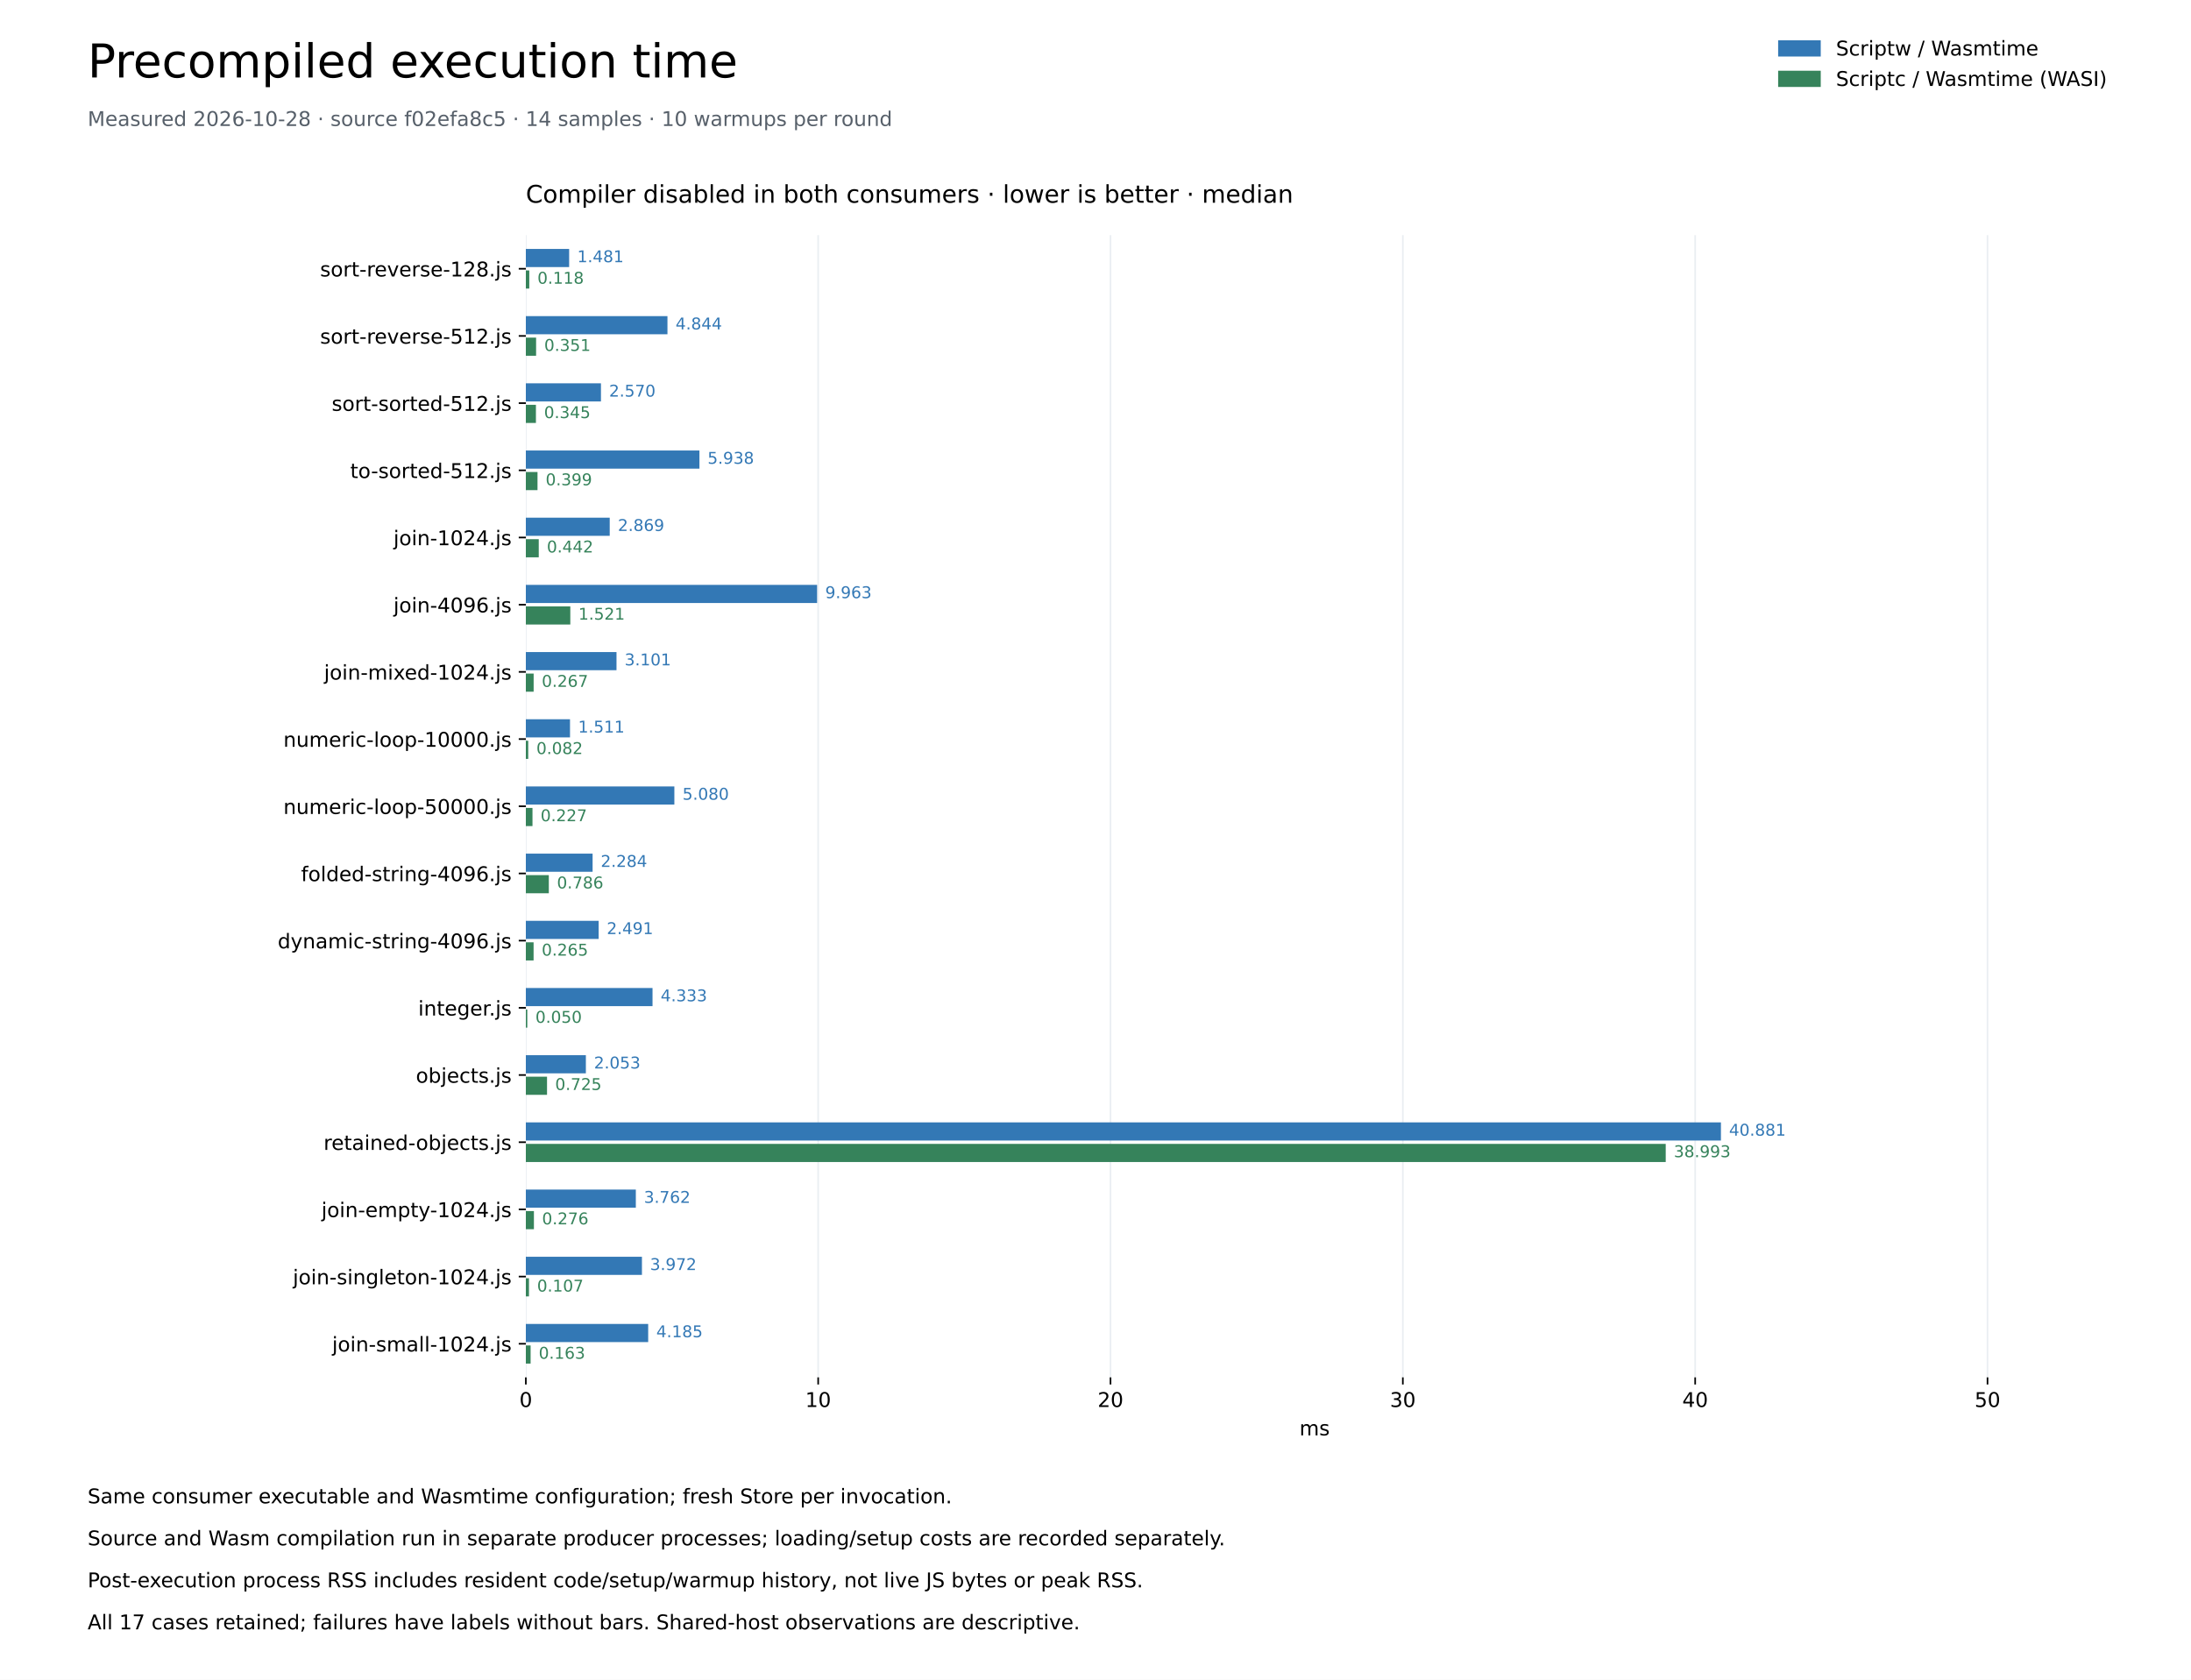
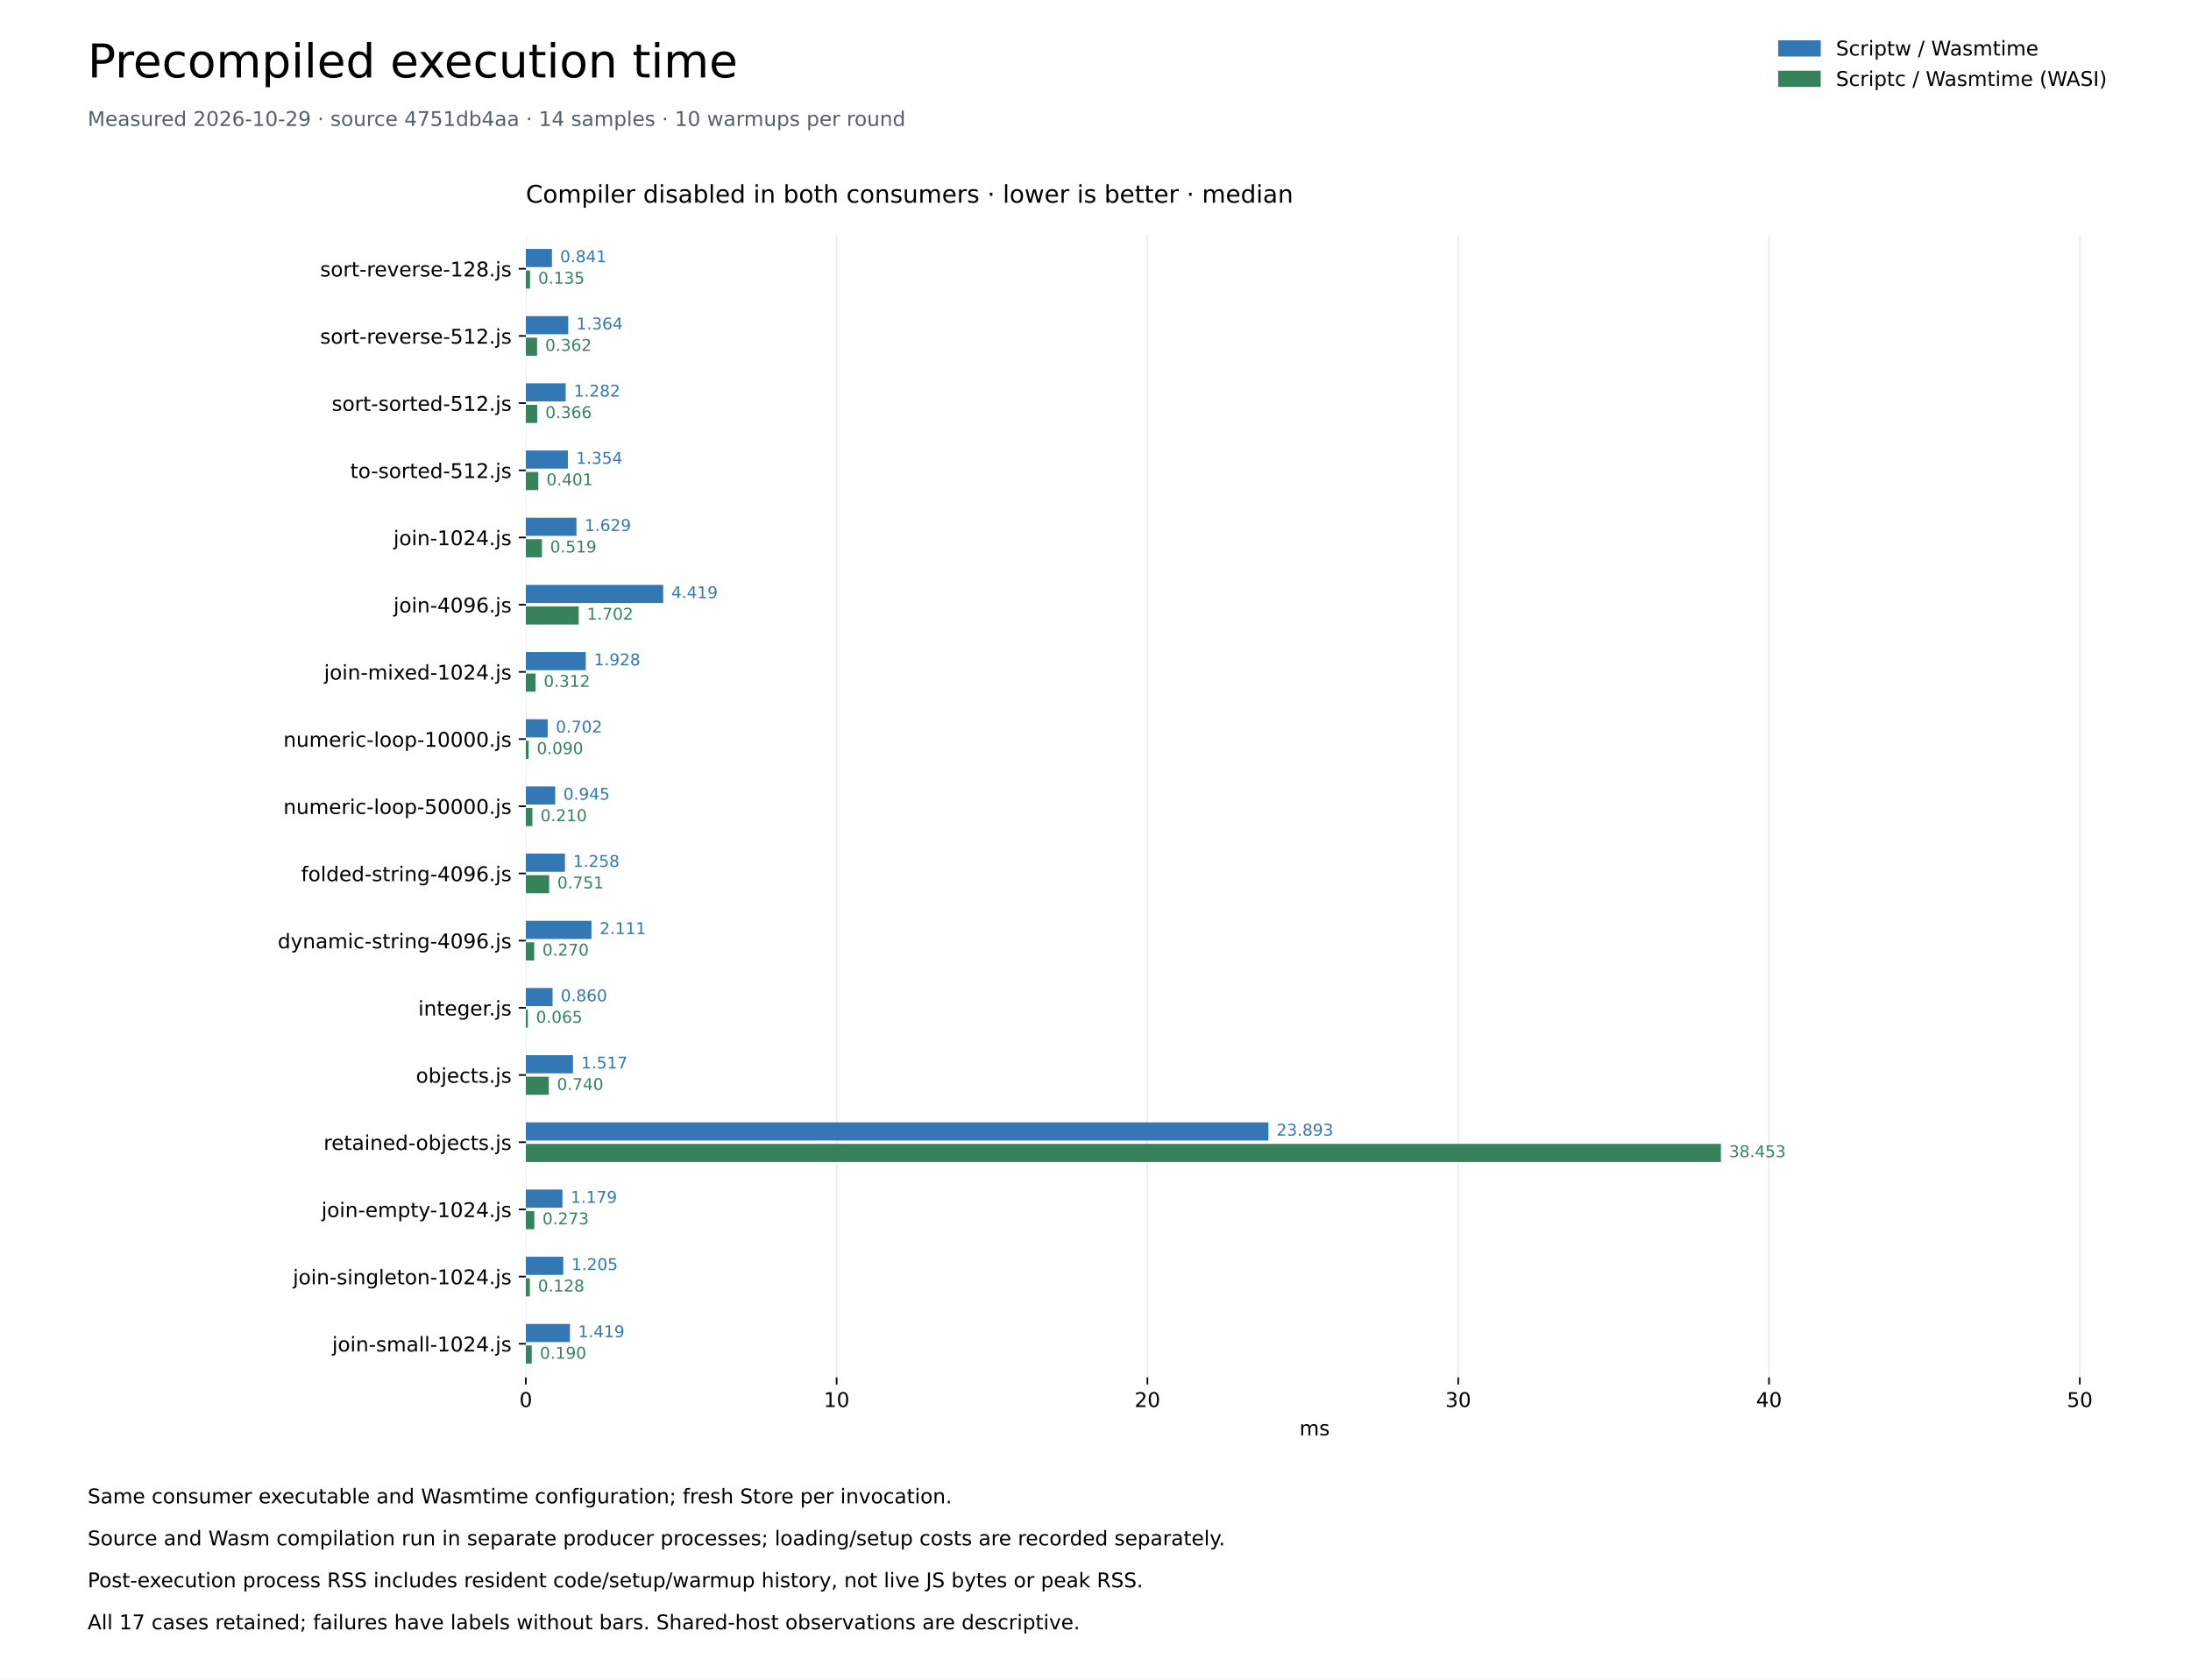
<svg xmlns="http://www.w3.org/2000/svg" xmlns:xlink="http://www.w3.org/1999/xlink" width="1080pt" height="828pt" viewBox="0 0 1080 828" version="1.1">
  <defs>
    <style type="text/css">*{stroke-linejoin: round; stroke-linecap: butt}</style>
  </defs>
  <g id="figure_1">
    <g id="patch_1">
      <path d="M 0 828 L 1080 828 L 1080 0 L 0 0 z " style="fill: #ffffff" />
    </g>
    <g id="axes_1">
      <g id="patch_2">
        <path d="M 259.2 678.96 L 1036.8 678.96 L 1036.8 115.92 L 259.2 115.92 z " style="fill: #ffffff" />
      </g>
      <g id="matplotlib.axis_1">
        <g id="xtick_1">
          <g id="line2d_1">
            <path d="M 259.2 678.96 L 259.2 115.92 " clip-path="url(#p259fcde623)" style="fill: none; stroke: #eaeef2; stroke-width: 0.8; stroke-linecap: square" />
          </g>
          <g id="line2d_2">
            <defs>
              <path id="me55de2773a" d="M 0 0 L 0 3.5 " style="stroke: #000000; stroke-width: 0.8" />
            </defs>
            <g>
              <use xlink:href="#me55de2773a" x="259.2" y="678.96" style="stroke: #000000; stroke-width: 0.8" />
            </g>
          </g>
          <g id="text_1">
            <text style="font-size: 10px; font-family: 'DejaVu Sans'; text-anchor: middle" x="259.2" y="693.558" transform="rotate(-0 259.2 693.5577)">0</text>
          </g>
        </g>
        <g id="xtick_2">
          <g id="line2d_3">
-             <path d="M 403.299 678.96 L 403.299 115.92 " clip-path="url(#p259fcde623)" style="fill: none; stroke: #eaeef2; stroke-width: 0.8; stroke-linecap: square" />
+             <path d="M 412.399 678.96 L 412.399 115.92 " clip-path="url(#p259fcde623)" style="fill: none; stroke: #eaeef2; stroke-width: 0.8; stroke-linecap: square" />
          </g>
          <g id="line2d_4">
            <g>
-               <use xlink:href="#me55de2773a" x="403.299" y="678.96" style="stroke: #000000; stroke-width: 0.8" />
+               <use xlink:href="#me55de2773a" x="412.399" y="678.96" style="stroke: #000000; stroke-width: 0.8" />
            </g>
          </g>
          <g id="text_2">
-             <text style="font-size: 10px; font-family: 'DejaVu Sans'; text-anchor: middle" x="403.299" y="693.558" transform="rotate(-0 403.2989 693.5577)">10</text>
+             <text style="font-size: 10px; font-family: 'DejaVu Sans'; text-anchor: middle" x="412.399" y="693.558" transform="rotate(-0 412.3986 693.5577)">10</text>
          </g>
        </g>
        <g id="xtick_3">
          <g id="line2d_5">
-             <path d="M 547.398 678.96 L 547.398 115.92 " clip-path="url(#p259fcde623)" style="fill: none; stroke: #eaeef2; stroke-width: 0.8; stroke-linecap: square" />
+             <path d="M 565.597 678.96 L 565.597 115.92 " clip-path="url(#p259fcde623)" style="fill: none; stroke: #eaeef2; stroke-width: 0.8; stroke-linecap: square" />
          </g>
          <g id="line2d_6">
            <g>
-               <use xlink:href="#me55de2773a" x="547.398" y="678.96" style="stroke: #000000; stroke-width: 0.8" />
+               <use xlink:href="#me55de2773a" x="565.597" y="678.96" style="stroke: #000000; stroke-width: 0.8" />
            </g>
          </g>
          <g id="text_3">
-             <text style="font-size: 10px; font-family: 'DejaVu Sans'; text-anchor: middle" x="547.398" y="693.558" transform="rotate(-0 547.3978 693.5577)">20</text>
+             <text style="font-size: 10px; font-family: 'DejaVu Sans'; text-anchor: middle" x="565.597" y="693.558" transform="rotate(-0 565.5972 693.5577)">20</text>
          </g>
        </g>
        <g id="xtick_4">
          <g id="line2d_7">
-             <path d="M 691.497 678.96 L 691.497 115.92 " clip-path="url(#p259fcde623)" style="fill: none; stroke: #eaeef2; stroke-width: 0.8; stroke-linecap: square" />
+             <path d="M 718.796 678.96 L 718.796 115.92 " clip-path="url(#p259fcde623)" style="fill: none; stroke: #eaeef2; stroke-width: 0.8; stroke-linecap: square" />
          </g>
          <g id="line2d_8">
            <g>
-               <use xlink:href="#me55de2773a" x="691.497" y="678.96" style="stroke: #000000; stroke-width: 0.8" />
+               <use xlink:href="#me55de2773a" x="718.796" y="678.96" style="stroke: #000000; stroke-width: 0.8" />
            </g>
          </g>
          <g id="text_4">
-             <text style="font-size: 10px; font-family: 'DejaVu Sans'; text-anchor: middle" x="691.497" y="693.558" transform="rotate(-0 691.4967 693.5577)">30</text>
+             <text style="font-size: 10px; font-family: 'DejaVu Sans'; text-anchor: middle" x="718.796" y="693.558" transform="rotate(-0 718.7958 693.5577)">30</text>
          </g>
        </g>
        <g id="xtick_5">
          <g id="line2d_9">
-             <path d="M 835.596 678.96 L 835.596 115.92 " clip-path="url(#p259fcde623)" style="fill: none; stroke: #eaeef2; stroke-width: 0.8; stroke-linecap: square" />
+             <path d="M 871.994 678.96 L 871.994 115.92 " clip-path="url(#p259fcde623)" style="fill: none; stroke: #eaeef2; stroke-width: 0.8; stroke-linecap: square" />
          </g>
          <g id="line2d_10">
            <g>
-               <use xlink:href="#me55de2773a" x="835.596" y="678.96" style="stroke: #000000; stroke-width: 0.8" />
+               <use xlink:href="#me55de2773a" x="871.994" y="678.96" style="stroke: #000000; stroke-width: 0.8" />
            </g>
          </g>
          <g id="text_5">
-             <text style="font-size: 10px; font-family: 'DejaVu Sans'; text-anchor: middle" x="835.596" y="693.558" transform="rotate(-0 835.5956 693.5577)">40</text>
+             <text style="font-size: 10px; font-family: 'DejaVu Sans'; text-anchor: middle" x="871.994" y="693.558" transform="rotate(-0 871.9944 693.5577)">40</text>
          </g>
        </g>
        <g id="xtick_6">
          <g id="line2d_11">
-             <path d="M 979.695 678.96 L 979.695 115.92 " clip-path="url(#p259fcde623)" style="fill: none; stroke: #eaeef2; stroke-width: 0.8; stroke-linecap: square" />
+             <path d="M 1025.193 678.96 L 1025.193 115.92 " clip-path="url(#p259fcde623)" style="fill: none; stroke: #eaeef2; stroke-width: 0.8; stroke-linecap: square" />
          </g>
          <g id="line2d_12">
            <g>
-               <use xlink:href="#me55de2773a" x="979.695" y="678.96" style="stroke: #000000; stroke-width: 0.8" />
+               <use xlink:href="#me55de2773a" x="1025.193" y="678.96" style="stroke: #000000; stroke-width: 0.8" />
            </g>
          </g>
          <g id="text_6">
-             <text style="font-size: 10px; font-family: 'DejaVu Sans'; text-anchor: middle" x="979.695" y="693.558" transform="rotate(-0 979.6945 693.5577)">50</text>
+             <text style="font-size: 10px; font-family: 'DejaVu Sans'; text-anchor: middle" x="1025.193" y="693.558" transform="rotate(-0 1025.193 693.5577)">50</text>
          </g>
        </g>
        <g id="text_7">
          <text style="font-size: 10px; font-family: 'DejaVu Sans'; text-anchor: middle" x="648" y="707.558" transform="rotate(-0 648 707.5577)">ms</text>
        </g>
      </g>
      <g id="matplotlib.axis_2">
        <g id="ytick_1">
          <g id="line2d_13">
            <defs>
              <path id="mc4d2f6c545" d="M 0 0 L -3.5 0 " style="stroke: #000000; stroke-width: 0.8" />
            </defs>
            <g>
              <use xlink:href="#mc4d2f6c545" x="259.2" y="132.48" style="stroke: #000000; stroke-width: 0.8" />
            </g>
          </g>
          <g id="text_8">
            <text style="font-size: 10px; font-family: 'DejaVu Sans'; text-anchor: end" x="252.2" y="136.279" transform="rotate(-0 252.2 136.2792)">sort-reverse-128.js</text>
          </g>
        </g>
        <g id="ytick_2">
          <g id="line2d_14">
            <g>
              <use xlink:href="#mc4d2f6c545" x="259.2" y="165.6" style="stroke: #000000; stroke-width: 0.8" />
            </g>
          </g>
          <g id="text_9">
            <text style="font-size: 10px; font-family: 'DejaVu Sans'; text-anchor: end" x="252.2" y="169.399" transform="rotate(-0 252.2 169.3992)">sort-reverse-512.js</text>
          </g>
        </g>
        <g id="ytick_3">
          <g id="line2d_15">
            <g>
              <use xlink:href="#mc4d2f6c545" x="259.2" y="198.72" style="stroke: #000000; stroke-width: 0.8" />
            </g>
          </g>
          <g id="text_10">
            <text style="font-size: 10px; font-family: 'DejaVu Sans'; text-anchor: end" x="252.2" y="202.519" transform="rotate(-0 252.2 202.5192)">sort-sorted-512.js</text>
          </g>
        </g>
        <g id="ytick_4">
          <g id="line2d_16">
            <g>
              <use xlink:href="#mc4d2f6c545" x="259.2" y="231.84" style="stroke: #000000; stroke-width: 0.8" />
            </g>
          </g>
          <g id="text_11">
            <text style="font-size: 10px; font-family: 'DejaVu Sans'; text-anchor: end" x="252.2" y="235.639" transform="rotate(-0 252.2 235.6392)">to-sorted-512.js</text>
          </g>
        </g>
        <g id="ytick_5">
          <g id="line2d_17">
            <g>
              <use xlink:href="#mc4d2f6c545" x="259.2" y="264.96" style="stroke: #000000; stroke-width: 0.8" />
            </g>
          </g>
          <g id="text_12">
            <text style="font-size: 10px; font-family: 'DejaVu Sans'; text-anchor: end" x="252.2" y="268.759" transform="rotate(-0 252.2 268.7592)">join-1024.js</text>
          </g>
        </g>
        <g id="ytick_6">
          <g id="line2d_18">
            <g>
              <use xlink:href="#mc4d2f6c545" x="259.2" y="298.08" style="stroke: #000000; stroke-width: 0.8" />
            </g>
          </g>
          <g id="text_13">
            <text style="font-size: 10px; font-family: 'DejaVu Sans'; text-anchor: end" x="252.2" y="301.879" transform="rotate(-0 252.2 301.8792)">join-4096.js</text>
          </g>
        </g>
        <g id="ytick_7">
          <g id="line2d_19">
            <g>
              <use xlink:href="#mc4d2f6c545" x="259.2" y="331.2" style="stroke: #000000; stroke-width: 0.8" />
            </g>
          </g>
          <g id="text_14">
            <text style="font-size: 10px; font-family: 'DejaVu Sans'; text-anchor: end" x="252.2" y="334.999" transform="rotate(-0 252.2 334.9992)">join-mixed-1024.js</text>
          </g>
        </g>
        <g id="ytick_8">
          <g id="line2d_20">
            <g>
              <use xlink:href="#mc4d2f6c545" x="259.2" y="364.32" style="stroke: #000000; stroke-width: 0.8" />
            </g>
          </g>
          <g id="text_15">
            <text style="font-size: 10px; font-family: 'DejaVu Sans'; text-anchor: end" x="252.2" y="368.119" transform="rotate(-0 252.2 368.1192)">numeric-loop-10000.js</text>
          </g>
        </g>
        <g id="ytick_9">
          <g id="line2d_21">
            <g>
              <use xlink:href="#mc4d2f6c545" x="259.2" y="397.44" style="stroke: #000000; stroke-width: 0.8" />
            </g>
          </g>
          <g id="text_16">
            <text style="font-size: 10px; font-family: 'DejaVu Sans'; text-anchor: end" x="252.2" y="401.239" transform="rotate(-0 252.2 401.2392)">numeric-loop-50000.js</text>
          </g>
        </g>
        <g id="ytick_10">
          <g id="line2d_22">
            <g>
              <use xlink:href="#mc4d2f6c545" x="259.2" y="430.56" style="stroke: #000000; stroke-width: 0.8" />
            </g>
          </g>
          <g id="text_17">
            <text style="font-size: 10px; font-family: 'DejaVu Sans'; text-anchor: end" x="252.2" y="434.359" transform="rotate(-0 252.2 434.3592)">folded-string-4096.js</text>
          </g>
        </g>
        <g id="ytick_11">
          <g id="line2d_23">
            <g>
              <use xlink:href="#mc4d2f6c545" x="259.2" y="463.68" style="stroke: #000000; stroke-width: 0.8" />
            </g>
          </g>
          <g id="text_18">
            <text style="font-size: 10px; font-family: 'DejaVu Sans'; text-anchor: end" x="252.2" y="467.479" transform="rotate(-0 252.2 467.4792)">dynamic-string-4096.js</text>
          </g>
        </g>
        <g id="ytick_12">
          <g id="line2d_24">
            <g>
              <use xlink:href="#mc4d2f6c545" x="259.2" y="496.8" style="stroke: #000000; stroke-width: 0.8" />
            </g>
          </g>
          <g id="text_19">
            <text style="font-size: 10px; font-family: 'DejaVu Sans'; text-anchor: end" x="252.2" y="500.599" transform="rotate(-0 252.2 500.5992)">integer.js</text>
          </g>
        </g>
        <g id="ytick_13">
          <g id="line2d_25">
            <g>
              <use xlink:href="#mc4d2f6c545" x="259.2" y="529.92" style="stroke: #000000; stroke-width: 0.8" />
            </g>
          </g>
          <g id="text_20">
            <text style="font-size: 10px; font-family: 'DejaVu Sans'; text-anchor: end" x="252.2" y="533.719" transform="rotate(-0 252.2 533.7192)">objects.js</text>
          </g>
        </g>
        <g id="ytick_14">
          <g id="line2d_26">
            <g>
              <use xlink:href="#mc4d2f6c545" x="259.2" y="563.04" style="stroke: #000000; stroke-width: 0.8" />
            </g>
          </g>
          <g id="text_21">
            <text style="font-size: 10px; font-family: 'DejaVu Sans'; text-anchor: end" x="252.2" y="566.839" transform="rotate(-0 252.2 566.8392)">retained-objects.js</text>
          </g>
        </g>
        <g id="ytick_15">
          <g id="line2d_27">
            <g>
              <use xlink:href="#mc4d2f6c545" x="259.2" y="596.16" style="stroke: #000000; stroke-width: 0.8" />
            </g>
          </g>
          <g id="text_22">
            <text style="font-size: 10px; font-family: 'DejaVu Sans'; text-anchor: end" x="252.2" y="599.959" transform="rotate(-0 252.2 599.9592)">join-empty-1024.js</text>
          </g>
        </g>
        <g id="ytick_16">
          <g id="line2d_28">
            <g>
              <use xlink:href="#mc4d2f6c545" x="259.2" y="629.28" style="stroke: #000000; stroke-width: 0.8" />
            </g>
          </g>
          <g id="text_23">
            <text style="font-size: 10px; font-family: 'DejaVu Sans'; text-anchor: end" x="252.2" y="633.079" transform="rotate(-0 252.2 633.0792)">join-singleton-1024.js</text>
          </g>
        </g>
        <g id="ytick_17">
          <g id="line2d_29">
            <g>
              <use xlink:href="#mc4d2f6c545" x="259.2" y="662.4" style="stroke: #000000; stroke-width: 0.8" />
            </g>
          </g>
          <g id="text_24">
            <text style="font-size: 10px; font-family: 'DejaVu Sans'; text-anchor: end" x="252.2" y="666.199" transform="rotate(-0 252.2 666.1992)">join-small-1024.js</text>
          </g>
        </g>
      </g>
      <g id="patch_3">
-         <path d="M 259.2 122.71 L 280.545 122.71 L 280.545 131.652 L 259.2 131.652 z " clip-path="url(#p259fcde623)" style="fill: #3378b5" />
+         <path d="M 259.2 122.71 L 272.077 122.71 L 272.077 131.652 L 259.2 131.652 z " clip-path="url(#p259fcde623)" style="fill: #3378b5" />
      </g>
      <g id="patch_4">
-         <path d="M 259.2 133.308 L 260.9 133.308 L 260.9 142.25 L 259.2 142.25 z " clip-path="url(#p259fcde623)" style="fill: #36835b" />
+         <path d="M 259.2 133.308 L 261.273 133.308 L 261.273 142.25 L 259.2 142.25 z " clip-path="url(#p259fcde623)" style="fill: #36835b" />
      </g>
      <g id="patch_5">
-         <path d="M 259.2 155.83 L 329.005 155.83 L 329.005 164.772 L 259.2 164.772 z " clip-path="url(#p259fcde623)" style="fill: #3378b5" />
+         <path d="M 259.2 155.83 L 280.094 155.83 L 280.094 164.772 L 259.2 164.772 z " clip-path="url(#p259fcde623)" style="fill: #3378b5" />
      </g>
      <g id="patch_6">
-         <path d="M 259.2 166.428 L 264.254 166.428 L 264.254 175.37 L 259.2 175.37 z " clip-path="url(#p259fcde623)" style="fill: #36835b" />
+         <path d="M 259.2 166.428 L 264.741 166.428 L 264.741 175.37 L 259.2 175.37 z " clip-path="url(#p259fcde623)" style="fill: #36835b" />
      </g>
      <g id="patch_7">
-         <path d="M 259.2 188.95 L 296.226 188.95 L 296.226 197.892 L 259.2 197.892 z " clip-path="url(#p259fcde623)" style="fill: #3378b5" />
+         <path d="M 259.2 188.95 L 278.847 188.95 L 278.847 197.892 L 259.2 197.892 z " clip-path="url(#p259fcde623)" style="fill: #3378b5" />
      </g>
      <g id="patch_8">
-         <path d="M 259.2 199.548 L 264.171 199.548 L 264.171 208.49 L 259.2 208.49 z " clip-path="url(#p259fcde623)" style="fill: #36835b" />
+         <path d="M 259.2 199.548 L 264.809 199.548 L 264.809 208.49 L 259.2 208.49 z " clip-path="url(#p259fcde623)" style="fill: #36835b" />
      </g>
      <g id="patch_9">
-         <path d="M 259.2 222.07 L 344.77 222.07 L 344.77 231.012 L 259.2 231.012 z " clip-path="url(#p259fcde623)" style="fill: #3378b5" />
+         <path d="M 259.2 222.07 L 279.947 222.07 L 279.947 231.012 L 259.2 231.012 z " clip-path="url(#p259fcde623)" style="fill: #3378b5" />
      </g>
      <g id="patch_10">
-         <path d="M 259.2 232.668 L 264.952 232.668 L 264.952 241.61 L 259.2 241.61 z " clip-path="url(#p259fcde623)" style="fill: #36835b" />
+         <path d="M 259.2 232.668 L 265.342 232.668 L 265.342 241.61 L 259.2 241.61 z " clip-path="url(#p259fcde623)" style="fill: #36835b" />
      </g>
      <g id="patch_11">
-         <path d="M 259.2 255.19 L 300.545 255.19 L 300.545 264.132 L 259.2 264.132 z " clip-path="url(#p259fcde623)" style="fill: #3378b5" />
+         <path d="M 259.2 255.19 L 284.162 255.19 L 284.162 264.132 L 259.2 264.132 z " clip-path="url(#p259fcde623)" style="fill: #3378b5" />
      </g>
      <g id="patch_12">
-         <path d="M 259.2 265.788 L 265.562 265.788 L 265.562 274.73 L 259.2 274.73 z " clip-path="url(#p259fcde623)" style="fill: #36835b" />
+         <path d="M 259.2 265.788 L 267.145 265.788 L 267.145 274.73 L 259.2 274.73 z " clip-path="url(#p259fcde623)" style="fill: #36835b" />
      </g>
      <g id="patch_13">
-         <path d="M 259.2 288.31 L 402.77 288.31 L 402.77 297.252 L 259.2 297.252 z " clip-path="url(#p259fcde623)" style="fill: #3378b5" />
+         <path d="M 259.2 288.31 L 326.897 288.31 L 326.897 297.252 L 259.2 297.252 z " clip-path="url(#p259fcde623)" style="fill: #3378b5" />
      </g>
      <g id="patch_14">
-         <path d="M 259.2 298.908 L 281.121 298.908 L 281.121 307.85 L 259.2 307.85 z " clip-path="url(#p259fcde623)" style="fill: #36835b" />
+         <path d="M 259.2 298.908 L 285.269 298.908 L 285.269 307.85 L 259.2 307.85 z " clip-path="url(#p259fcde623)" style="fill: #36835b" />
      </g>
      <g id="patch_15">
-         <path d="M 259.2 321.43 L 303.89 321.43 L 303.89 330.372 L 259.2 330.372 z " clip-path="url(#p259fcde623)" style="fill: #3378b5" />
+         <path d="M 259.2 321.43 L 288.741 321.43 L 288.741 330.372 L 259.2 330.372 z " clip-path="url(#p259fcde623)" style="fill: #3378b5" />
      </g>
      <g id="patch_16">
-         <path d="M 259.2 332.028 L 263.045 332.028 L 263.045 340.97 L 259.2 340.97 z " clip-path="url(#p259fcde623)" style="fill: #36835b" />
+         <path d="M 259.2 332.028 L 263.985 332.028 L 263.985 340.97 L 259.2 340.97 z " clip-path="url(#p259fcde623)" style="fill: #36835b" />
      </g>
      <g id="patch_17">
-         <path d="M 259.2 354.55 L 280.971 354.55 L 280.971 363.492 L 259.2 363.492 z " clip-path="url(#p259fcde623)" style="fill: #3378b5" />
+         <path d="M 259.2 354.55 L 269.962 354.55 L 269.962 363.492 L 259.2 363.492 z " clip-path="url(#p259fcde623)" style="fill: #3378b5" />
      </g>
      <g id="patch_18">
-         <path d="M 259.2 365.148 L 260.382 365.148 L 260.382 374.09 L 259.2 374.09 z " clip-path="url(#p259fcde623)" style="fill: #36835b" />
+         <path d="M 259.2 365.148 L 260.582 365.148 L 260.582 374.09 L 259.2 374.09 z " clip-path="url(#p259fcde623)" style="fill: #36835b" />
      </g>
      <g id="patch_19">
-         <path d="M 259.2 387.67 L 332.408 387.67 L 332.408 396.612 L 259.2 396.612 z " clip-path="url(#p259fcde623)" style="fill: #3378b5" />
+         <path d="M 259.2 387.67 L 273.683 387.67 L 273.683 396.612 L 259.2 396.612 z " clip-path="url(#p259fcde623)" style="fill: #3378b5" />
      </g>
      <g id="patch_20">
-         <path d="M 259.2 398.268 L 262.475 398.268 L 262.475 407.21 L 259.2 407.21 z " clip-path="url(#p259fcde623)" style="fill: #36835b" />
+         <path d="M 259.2 398.268 L 262.415 398.268 L 262.415 407.21 L 259.2 407.21 z " clip-path="url(#p259fcde623)" style="fill: #36835b" />
      </g>
      <g id="patch_21">
-         <path d="M 259.2 420.79 L 292.108 420.79 L 292.108 429.732 L 259.2 429.732 z " clip-path="url(#p259fcde623)" style="fill: #3378b5" />
+         <path d="M 259.2 420.79 L 278.474 420.79 L 278.474 429.732 L 259.2 429.732 z " clip-path="url(#p259fcde623)" style="fill: #3378b5" />
      </g>
      <g id="patch_22">
-         <path d="M 259.2 431.388 L 270.529 431.388 L 270.529 440.33 L 259.2 440.33 z " clip-path="url(#p259fcde623)" style="fill: #36835b" />
+         <path d="M 259.2 431.388 L 270.709 431.388 L 270.709 440.33 L 259.2 440.33 z " clip-path="url(#p259fcde623)" style="fill: #36835b" />
      </g>
      <g id="patch_23">
-         <path d="M 259.2 453.91 L 295.09 453.91 L 295.09 462.852 L 259.2 462.852 z " clip-path="url(#p259fcde623)" style="fill: #3378b5" />
+         <path d="M 259.2 453.91 L 291.544 453.91 L 291.544 462.852 L 259.2 462.852 z " clip-path="url(#p259fcde623)" style="fill: #3378b5" />
      </g>
      <g id="patch_24">
-         <path d="M 259.2 464.508 L 263.017 464.508 L 263.017 473.45 L 259.2 473.45 z " clip-path="url(#p259fcde623)" style="fill: #36835b" />
+         <path d="M 259.2 464.508 L 263.339 464.508 L 263.339 473.45 L 259.2 473.45 z " clip-path="url(#p259fcde623)" style="fill: #36835b" />
      </g>
      <g id="patch_25">
-         <path d="M 259.2 487.03 L 321.644 487.03 L 321.644 495.972 L 259.2 495.972 z " clip-path="url(#p259fcde623)" style="fill: #3378b5" />
+         <path d="M 259.2 487.03 L 272.372 487.03 L 272.372 495.972 L 259.2 495.972 z " clip-path="url(#p259fcde623)" style="fill: #3378b5" />
      </g>
      <g id="patch_26">
-         <path d="M 259.2 497.628 L 259.917 497.628 L 259.917 506.57 L 259.2 506.57 z " clip-path="url(#p259fcde623)" style="fill: #36835b" />
+         <path d="M 259.2 497.628 L 260.191 497.628 L 260.191 506.57 L 259.2 506.57 z " clip-path="url(#p259fcde623)" style="fill: #36835b" />
      </g>
      <g id="patch_27">
-         <path d="M 259.2 520.15 L 288.79 520.15 L 288.79 529.092 L 259.2 529.092 z " clip-path="url(#p259fcde623)" style="fill: #3378b5" />
+         <path d="M 259.2 520.15 L 282.44 520.15 L 282.44 529.092 L 259.2 529.092 z " clip-path="url(#p259fcde623)" style="fill: #3378b5" />
      </g>
      <g id="patch_28">
-         <path d="M 259.2 530.748 L 269.642 530.748 L 269.642 539.69 L 259.2 539.69 z " clip-path="url(#p259fcde623)" style="fill: #36835b" />
+         <path d="M 259.2 530.748 L 270.53 530.748 L 270.53 539.69 L 259.2 539.69 z " clip-path="url(#p259fcde623)" style="fill: #36835b" />
      </g>
      <g id="patch_29">
-         <path d="M 259.2 553.27 L 848.291 553.27 L 848.291 562.212 L 259.2 562.212 z " clip-path="url(#p259fcde623)" style="fill: #3378b5" />
+         <path d="M 259.2 553.27 L 625.231 553.27 L 625.231 562.212 L 259.2 562.212 z " clip-path="url(#p259fcde623)" style="fill: #3378b5" />
      </g>
      <g id="patch_30">
-         <path d="M 259.2 563.868 L 821.078 563.868 L 821.078 572.81 L 259.2 572.81 z " clip-path="url(#p259fcde623)" style="fill: #36835b" />
+         <path d="M 259.2 563.868 L 848.291 563.868 L 848.291 572.81 L 259.2 572.81 z " clip-path="url(#p259fcde623)" style="fill: #36835b" />
      </g>
      <g id="patch_31">
-         <path d="M 259.2 586.39 L 313.417 586.39 L 313.417 595.332 L 259.2 595.332 z " clip-path="url(#p259fcde623)" style="fill: #3378b5" />
+         <path d="M 259.2 586.39 L 277.269 586.39 L 277.269 595.332 L 259.2 595.332 z " clip-path="url(#p259fcde623)" style="fill: #3378b5" />
      </g>
      <g id="patch_32">
-         <path d="M 259.2 596.988 L 263.183 596.988 L 263.183 605.93 L 259.2 605.93 z " clip-path="url(#p259fcde623)" style="fill: #36835b" />
+         <path d="M 259.2 596.988 L 263.377 596.988 L 263.377 605.93 L 259.2 605.93 z " clip-path="url(#p259fcde623)" style="fill: #36835b" />
      </g>
      <g id="patch_33">
-         <path d="M 259.2 619.51 L 316.432 619.51 L 316.432 628.452 L 259.2 628.452 z " clip-path="url(#p259fcde623)" style="fill: #3378b5" />
+         <path d="M 259.2 619.51 L 277.655 619.51 L 277.655 628.452 L 259.2 628.452 z " clip-path="url(#p259fcde623)" style="fill: #3378b5" />
      </g>
      <g id="patch_34">
-         <path d="M 259.2 630.108 L 260.742 630.108 L 260.742 639.05 L 259.2 639.05 z " clip-path="url(#p259fcde623)" style="fill: #36835b" />
+         <path d="M 259.2 630.108 L 261.161 630.108 L 261.161 639.05 L 259.2 639.05 z " clip-path="url(#p259fcde623)" style="fill: #36835b" />
      </g>
      <g id="patch_35">
-         <path d="M 259.2 652.63 L 319.505 652.63 L 319.505 661.572 L 259.2 661.572 z " clip-path="url(#p259fcde623)" style="fill: #3378b5" />
+         <path d="M 259.2 652.63 L 280.933 652.63 L 280.933 661.572 L 259.2 661.572 z " clip-path="url(#p259fcde623)" style="fill: #3378b5" />
      </g>
      <g id="patch_36">
-         <path d="M 259.2 663.228 L 261.551 663.228 L 261.551 672.17 L 259.2 672.17 z " clip-path="url(#p259fcde623)" style="fill: #36835b" />
+         <path d="M 259.2 663.228 L 262.11 663.228 L 262.11 672.17 L 259.2 672.17 z " clip-path="url(#p259fcde623)" style="fill: #36835b" />
      </g>
      <g id="text_25">
-         <text style="font-size: 8px; font-family: 'DejaVu Sans'; text-anchor: start; fill: #3378b5" x="284.545" y="129.259" transform="rotate(-0 284.5446 129.2589)">1.481</text>
+         <text style="font-size: 8px; font-family: 'DejaVu Sans'; text-anchor: start; fill: #3378b5" x="276.077" y="129.259" transform="rotate(-0 276.0773 129.2589)">0.841</text>
      </g>
      <g id="text_26">
-         <text style="font-size: 8px; font-family: 'DejaVu Sans'; text-anchor: start; fill: #36835b" x="264.9" y="139.857" transform="rotate(-0 264.9003 139.8573)">0.118</text>
+         <text style="font-size: 8px; font-family: 'DejaVu Sans'; text-anchor: start; fill: #36835b" x="265.273" y="139.857" transform="rotate(-0 265.2735 139.8573)">0.135</text>
      </g>
      <g id="text_27">
-         <text style="font-size: 8px; font-family: 'DejaVu Sans'; text-anchor: start; fill: #3378b5" x="333.005" y="162.379" transform="rotate(-0 333.0055 162.3789)">4.844</text>
+         <text style="font-size: 8px; font-family: 'DejaVu Sans'; text-anchor: start; fill: #3378b5" x="284.094" y="162.379" transform="rotate(-0 284.0937 162.3789)">1.364</text>
      </g>
      <g id="text_28">
-         <text style="font-size: 8px; font-family: 'DejaVu Sans'; text-anchor: start; fill: #36835b" x="268.254" y="172.977" transform="rotate(-0 268.2542 172.9773)">0.351</text>
+         <text style="font-size: 8px; font-family: 'DejaVu Sans'; text-anchor: start; fill: #36835b" x="268.741" y="172.977" transform="rotate(-0 268.7415 172.9773)">0.362</text>
      </g>
      <g id="text_29">
-         <text style="font-size: 8px; font-family: 'DejaVu Sans'; text-anchor: start; fill: #3378b5" x="300.226" y="195.499" transform="rotate(-0 300.2263 195.4989)">2.570</text>
+         <text style="font-size: 8px; font-family: 'DejaVu Sans'; text-anchor: start; fill: #3378b5" x="282.847" y="195.499" transform="rotate(-0 282.847 195.4989)">1.282</text>
      </g>
      <g id="text_30">
-         <text style="font-size: 8px; font-family: 'DejaVu Sans'; text-anchor: start; fill: #36835b" x="268.171" y="206.097" transform="rotate(-0 268.1714 206.0973)">0.345</text>
+         <text style="font-size: 8px; font-family: 'DejaVu Sans'; text-anchor: start; fill: #36835b" x="268.809" y="206.097" transform="rotate(-0 268.8094 206.0973)">0.366</text>
      </g>
      <g id="text_31">
-         <text style="font-size: 8px; font-family: 'DejaVu Sans'; text-anchor: start; fill: #3378b5" x="348.77" y="228.619" transform="rotate(-0 348.7703 228.6189)">5.938</text>
+         <text style="font-size: 8px; font-family: 'DejaVu Sans'; text-anchor: start; fill: #3378b5" x="283.947" y="228.619" transform="rotate(-0 283.9471 228.6189)">1.354</text>
      </g>
      <g id="text_32">
-         <text style="font-size: 8px; font-family: 'DejaVu Sans'; text-anchor: start; fill: #36835b" x="268.952" y="239.217" transform="rotate(-0 268.9517 239.2173)">0.399</text>
+         <text style="font-size: 8px; font-family: 'DejaVu Sans'; text-anchor: start; fill: #36835b" x="269.342" y="239.217" transform="rotate(-0 269.3423 239.2173)">0.401</text>
      </g>
      <g id="text_33">
-         <text style="font-size: 8px; font-family: 'DejaVu Sans'; text-anchor: start; fill: #3378b5" x="304.545" y="261.739" transform="rotate(-0 304.5453 261.7389)">2.869</text>
+         <text style="font-size: 8px; font-family: 'DejaVu Sans'; text-anchor: start; fill: #3378b5" x="288.162" y="261.739" transform="rotate(-0 288.1624 261.7389)">1.629</text>
      </g>
      <g id="text_34">
-         <text style="font-size: 8px; font-family: 'DejaVu Sans'; text-anchor: start; fill: #36835b" x="269.562" y="272.337" transform="rotate(-0 269.5623 272.3373)">0.442</text>
+         <text style="font-size: 8px; font-family: 'DejaVu Sans'; text-anchor: start; fill: #36835b" x="271.145" y="272.337" transform="rotate(-0 271.1453 272.3373)">0.519</text>
      </g>
      <g id="text_35">
-         <text style="font-size: 8px; font-family: 'DejaVu Sans'; text-anchor: start; fill: #3378b5" x="406.77" y="294.859" transform="rotate(-0 406.7697 294.8589)">9.963</text>
+         <text style="font-size: 8px; font-family: 'DejaVu Sans'; text-anchor: start; fill: #3378b5" x="330.897" y="294.859" transform="rotate(-0 330.8968 294.8589)">4.419</text>
      </g>
      <g id="text_36">
-         <text style="font-size: 8px; font-family: 'DejaVu Sans'; text-anchor: start; fill: #36835b" x="285.121" y="305.457" transform="rotate(-0 285.1214 305.4573)">1.521</text>
+         <text style="font-size: 8px; font-family: 'DejaVu Sans'; text-anchor: start; fill: #36835b" x="289.269" y="305.457" transform="rotate(-0 289.2689 305.4573)">1.702</text>
      </g>
      <g id="text_37">
-         <text style="font-size: 8px; font-family: 'DejaVu Sans'; text-anchor: start; fill: #3378b5" x="307.89" y="327.979" transform="rotate(-0 307.89 327.9789)">3.101</text>
+         <text style="font-size: 8px; font-family: 'DejaVu Sans'; text-anchor: start; fill: #3378b5" x="292.741" y="327.979" transform="rotate(-0 292.7406 327.9789)">1.928</text>
      </g>
      <g id="text_38">
-         <text style="font-size: 8px; font-family: 'DejaVu Sans'; text-anchor: start; fill: #36835b" x="267.045" y="338.577" transform="rotate(-0 267.0453 338.5773)">0.267</text>
+         <text style="font-size: 8px; font-family: 'DejaVu Sans'; text-anchor: start; fill: #36835b" x="267.985" y="338.577" transform="rotate(-0 267.9847 338.5773)">0.312</text>
      </g>
      <g id="text_39">
-         <text style="font-size: 8px; font-family: 'DejaVu Sans'; text-anchor: start; fill: #3378b5" x="284.971" y="361.099" transform="rotate(-0 284.9707 361.0989)">1.511</text>
+         <text style="font-size: 8px; font-family: 'DejaVu Sans'; text-anchor: start; fill: #3378b5" x="273.962" y="361.099" transform="rotate(-0 273.962 361.0989)">0.702</text>
      </g>
      <g id="text_40">
-         <text style="font-size: 8px; font-family: 'DejaVu Sans'; text-anchor: start; fill: #36835b" x="264.382" y="371.697" transform="rotate(-0 264.3818 371.6973)">0.082</text>
+         <text style="font-size: 8px; font-family: 'DejaVu Sans'; text-anchor: start; fill: #36835b" x="264.582" y="371.697" transform="rotate(-0 264.5818 371.6973)">0.090</text>
      </g>
      <g id="text_41">
-         <text style="font-size: 8px; font-family: 'DejaVu Sans'; text-anchor: start; fill: #3378b5" x="336.408" y="394.219" transform="rotate(-0 336.4077 394.2189)">5.080</text>
+         <text style="font-size: 8px; font-family: 'DejaVu Sans'; text-anchor: start; fill: #3378b5" x="277.683" y="394.219" transform="rotate(-0 277.6831 394.2189)">0.945</text>
      </g>
      <g id="text_42">
-         <text style="font-size: 8px; font-family: 'DejaVu Sans'; text-anchor: start; fill: #36835b" x="266.475" y="404.817" transform="rotate(-0 266.4751 404.8173)">0.227</text>
+         <text style="font-size: 8px; font-family: 'DejaVu Sans'; text-anchor: start; fill: #36835b" x="266.415" y="404.817" transform="rotate(-0 266.4148 404.8173)">0.210</text>
      </g>
      <g id="text_43">
-         <text style="font-size: 8px; font-family: 'DejaVu Sans'; text-anchor: start; fill: #3378b5" x="296.108" y="427.339" transform="rotate(-0 296.1084 427.3389)">2.284</text>
+         <text style="font-size: 8px; font-family: 'DejaVu Sans'; text-anchor: start; fill: #3378b5" x="282.474" y="427.339" transform="rotate(-0 282.4738 427.3389)">1.258</text>
      </g>
      <g id="text_44">
-         <text style="font-size: 8px; font-family: 'DejaVu Sans'; text-anchor: start; fill: #36835b" x="274.529" y="437.937" transform="rotate(-0 274.5289 437.9373)">0.786</text>
+         <text style="font-size: 8px; font-family: 'DejaVu Sans'; text-anchor: start; fill: #36835b" x="274.709" y="437.937" transform="rotate(-0 274.7092 437.9373)">0.751</text>
      </g>
      <g id="text_45">
-         <text style="font-size: 8px; font-family: 'DejaVu Sans'; text-anchor: start; fill: #3378b5" x="299.09" y="460.459" transform="rotate(-0 299.09 460.4589)">2.491</text>
+         <text style="font-size: 8px; font-family: 'DejaVu Sans'; text-anchor: start; fill: #3378b5" x="295.544" y="460.459" transform="rotate(-0 295.5436 460.4589)">2.111</text>
      </g>
      <g id="text_46">
-         <text style="font-size: 8px; font-family: 'DejaVu Sans'; text-anchor: start; fill: #36835b" x="267.017" y="471.057" transform="rotate(-0 267.0166 471.0573)">0.265</text>
+         <text style="font-size: 8px; font-family: 'DejaVu Sans'; text-anchor: start; fill: #36835b" x="267.339" y="471.057" transform="rotate(-0 267.3388 471.0573)">0.270</text>
      </g>
      <g id="text_47">
-         <text style="font-size: 8px; font-family: 'DejaVu Sans'; text-anchor: start; fill: #3378b5" x="325.644" y="493.579" transform="rotate(-0 325.6437 493.5789)">4.333</text>
+         <text style="font-size: 8px; font-family: 'DejaVu Sans'; text-anchor: start; fill: #3378b5" x="276.372" y="493.579" transform="rotate(-0 276.372 493.5789)">0.860</text>
      </g>
      <g id="text_48">
-         <text style="font-size: 8px; font-family: 'DejaVu Sans'; text-anchor: start; fill: #36835b" x="263.917" y="504.177" transform="rotate(-0 263.9172 504.1773)">0.050</text>
+         <text style="font-size: 8px; font-family: 'DejaVu Sans'; text-anchor: start; fill: #36835b" x="264.191" y="504.177" transform="rotate(-0 264.1909 504.1773)">0.065</text>
      </g>
      <g id="text_49">
-         <text style="font-size: 8px; font-family: 'DejaVu Sans'; text-anchor: start; fill: #3378b5" x="292.79" y="526.699" transform="rotate(-0 292.7898 526.6989)">2.053</text>
+         <text style="font-size: 8px; font-family: 'DejaVu Sans'; text-anchor: start; fill: #3378b5" x="286.44" y="526.699" transform="rotate(-0 286.4404 526.6989)">1.517</text>
      </g>
      <g id="text_50">
-         <text style="font-size: 8px; font-family: 'DejaVu Sans'; text-anchor: start; fill: #36835b" x="273.642" y="537.297" transform="rotate(-0 273.6423 537.2973)">0.725</text>
+         <text style="font-size: 8px; font-family: 'DejaVu Sans'; text-anchor: start; fill: #36835b" x="274.53" y="537.297" transform="rotate(-0 274.5301 537.2973)">0.740</text>
      </g>
      <g id="text_51">
-         <text style="font-size: 8px; font-family: 'DejaVu Sans'; text-anchor: start; fill: #3378b5" x="852.291" y="559.819" transform="rotate(-0 852.2909 559.8189)">40.881</text>
+         <text style="font-size: 8px; font-family: 'DejaVu Sans'; text-anchor: start; fill: #3378b5" x="629.231" y="559.819" transform="rotate(-0 629.2314 559.8189)">23.893</text>
      </g>
      <g id="text_52">
-         <text style="font-size: 8px; font-family: 'DejaVu Sans'; text-anchor: start; fill: #36835b" x="825.078" y="570.417" transform="rotate(-0 825.0784 570.4173)">38.993</text>
+         <text style="font-size: 8px; font-family: 'DejaVu Sans'; text-anchor: start; fill: #36835b" x="852.291" y="570.417" transform="rotate(-0 852.2909 570.4173)">38.453</text>
      </g>
      <g id="text_53">
-         <text style="font-size: 8px; font-family: 'DejaVu Sans'; text-anchor: start; fill: #3378b5" x="317.417" y="592.939" transform="rotate(-0 317.4167 592.9389)">3.762</text>
+         <text style="font-size: 8px; font-family: 'DejaVu Sans'; text-anchor: start; fill: #3378b5" x="281.269" y="592.939" transform="rotate(-0 281.2689 592.9389)">1.179</text>
      </g>
      <g id="text_54">
-         <text style="font-size: 8px; font-family: 'DejaVu Sans'; text-anchor: start; fill: #36835b" x="267.183" y="603.537" transform="rotate(-0 267.1833 603.5373)">0.276</text>
+         <text style="font-size: 8px; font-family: 'DejaVu Sans'; text-anchor: start; fill: #36835b" x="267.377" y="603.537" transform="rotate(-0 267.3773 603.5373)">0.273</text>
      </g>
      <g id="text_55">
-         <text style="font-size: 8px; font-family: 'DejaVu Sans'; text-anchor: start; fill: #3378b5" x="320.432" y="626.059" transform="rotate(-0 320.4324 626.0589)">3.972</text>
+         <text style="font-size: 8px; font-family: 'DejaVu Sans'; text-anchor: start; fill: #3378b5" x="281.655" y="626.059" transform="rotate(-0 281.6552 626.0589)">1.205</text>
      </g>
      <g id="text_56">
-         <text style="font-size: 8px; font-family: 'DejaVu Sans'; text-anchor: start; fill: #36835b" x="264.742" y="636.657" transform="rotate(-0 264.7425 636.6573)">0.107</text>
+         <text style="font-size: 8px; font-family: 'DejaVu Sans'; text-anchor: start; fill: #36835b" x="265.161" y="636.657" transform="rotate(-0 265.161 636.6573)">0.128</text>
      </g>
      <g id="text_57">
-         <text style="font-size: 8px; font-family: 'DejaVu Sans'; text-anchor: start; fill: #3378b5" x="323.505" y="659.179" transform="rotate(-0 323.5047 659.1789)">4.185</text>
+         <text style="font-size: 8px; font-family: 'DejaVu Sans'; text-anchor: start; fill: #3378b5" x="284.933" y="659.179" transform="rotate(-0 284.9327 659.1789)">1.419</text>
      </g>
      <g id="text_58">
-         <text style="font-size: 8px; font-family: 'DejaVu Sans'; text-anchor: start; fill: #36835b" x="265.551" y="669.777" transform="rotate(-0 265.5514 669.7773)">0.163</text>
+         <text style="font-size: 8px; font-family: 'DejaVu Sans'; text-anchor: start; fill: #36835b" x="266.11" y="669.777" transform="rotate(-0 266.1103 669.7773)">0.190</text>
      </g>
      <g id="text_59">
        <text style="font-size: 12px; font-family: 'DejaVu Sans'; text-anchor: start" x="259.2" y="99.92" transform="rotate(-0 259.2 99.92)">Compiler disabled in both consumers · lower is better · median</text>
      </g>
    </g>
    <g id="text_60">
      <text style="font-size: 23px; font-family: 'DejaVu Sans'; text-anchor: start" x="43.2" y="38.176" transform="rotate(-0 43.2 38.17641)">Precompiled execution time</text>
    </g>
    <g id="text_61">
-       <text style="font-size: 10px; font-family: 'DejaVu Sans'; text-anchor: start; fill: #57606a" x="43.2" y="62.1" transform="rotate(-0 43.2 62.1)">Measured 2026-10-28 · source f02efa8c5 · 14 samples · 10 warmups per round</text>
+       <text style="font-size: 10px; font-family: 'DejaVu Sans'; text-anchor: start; fill: #57606a" x="43.2" y="62.1" transform="rotate(-0 43.2 62.1)">Measured 2026-10-29 · source 4751db4aa · 14 samples · 10 warmups per round</text>
    </g>
    <g id="text_62">
      <text style="font-size: 10px; font-family: 'DejaVu Sans'; text-anchor: start" x="43.2" y="741.06" transform="rotate(-0 43.2 741.06)">Same consumer executable and Wasmtime configuration; fresh Store per invocation.</text>
    </g>
    <g id="text_63">
      <text style="font-size: 10px; font-family: 'DejaVu Sans'; text-anchor: start" x="43.2" y="761.76" transform="rotate(-0 43.2 761.76)">Source and Wasm compilation run in separate producer processes; loading/setup costs are recorded separately.</text>
    </g>
    <g id="text_64">
      <text style="font-size: 10px; font-family: 'DejaVu Sans'; text-anchor: start" x="43.2" y="782.46" transform="rotate(-0 43.2 782.46)">Post-execution process RSS includes resident code/setup/warmup history, not live JS bytes or peak RSS.</text>
    </g>
    <g id="text_65">
      <text style="font-size: 10px; font-family: 'DejaVu Sans'; text-anchor: start" x="43.2" y="803.16" transform="rotate(-0 43.2 803.16)">All 17 cases retained; failures have labels without bars. Shared-host observations are descriptive.</text>
    </g>
    <g id="legend_1">
      <g id="patch_37">
        <path d="M 876.992 27.362 L 896.992 27.362 L 896.992 20.362 L 876.992 20.362 z " style="fill: #3378b5; stroke: #3378b5; stroke-linejoin: miter" />
      </g>
      <g id="text_66">
        <text style="font-size: 10px; font-family: 'DejaVu Sans'; text-anchor: start" x="904.992" y="27.362" transform="rotate(-0 904.9922 27.36244)">Scriptw / Wasmtime</text>
      </g>
      <g id="patch_38">
        <path d="M 876.992 42.363 L 896.992 42.363 L 896.992 35.363 L 876.992 35.363 z " style="fill: #36835b; stroke: #36835b; stroke-linejoin: miter" />
      </g>
      <g id="text_67">
        <text style="font-size: 10px; font-family: 'DejaVu Sans'; text-anchor: start" x="904.992" y="42.363" transform="rotate(-0 904.9922 42.36322)">Scriptc / Wasmtime (WASI)</text>
      </g>
    </g>
  </g>
  <defs>
    <clipPath id="p259fcde623">
      <rect x="259.2" y="115.92" width="777.6" height="563.04" />
    </clipPath>
  </defs>
</svg>
